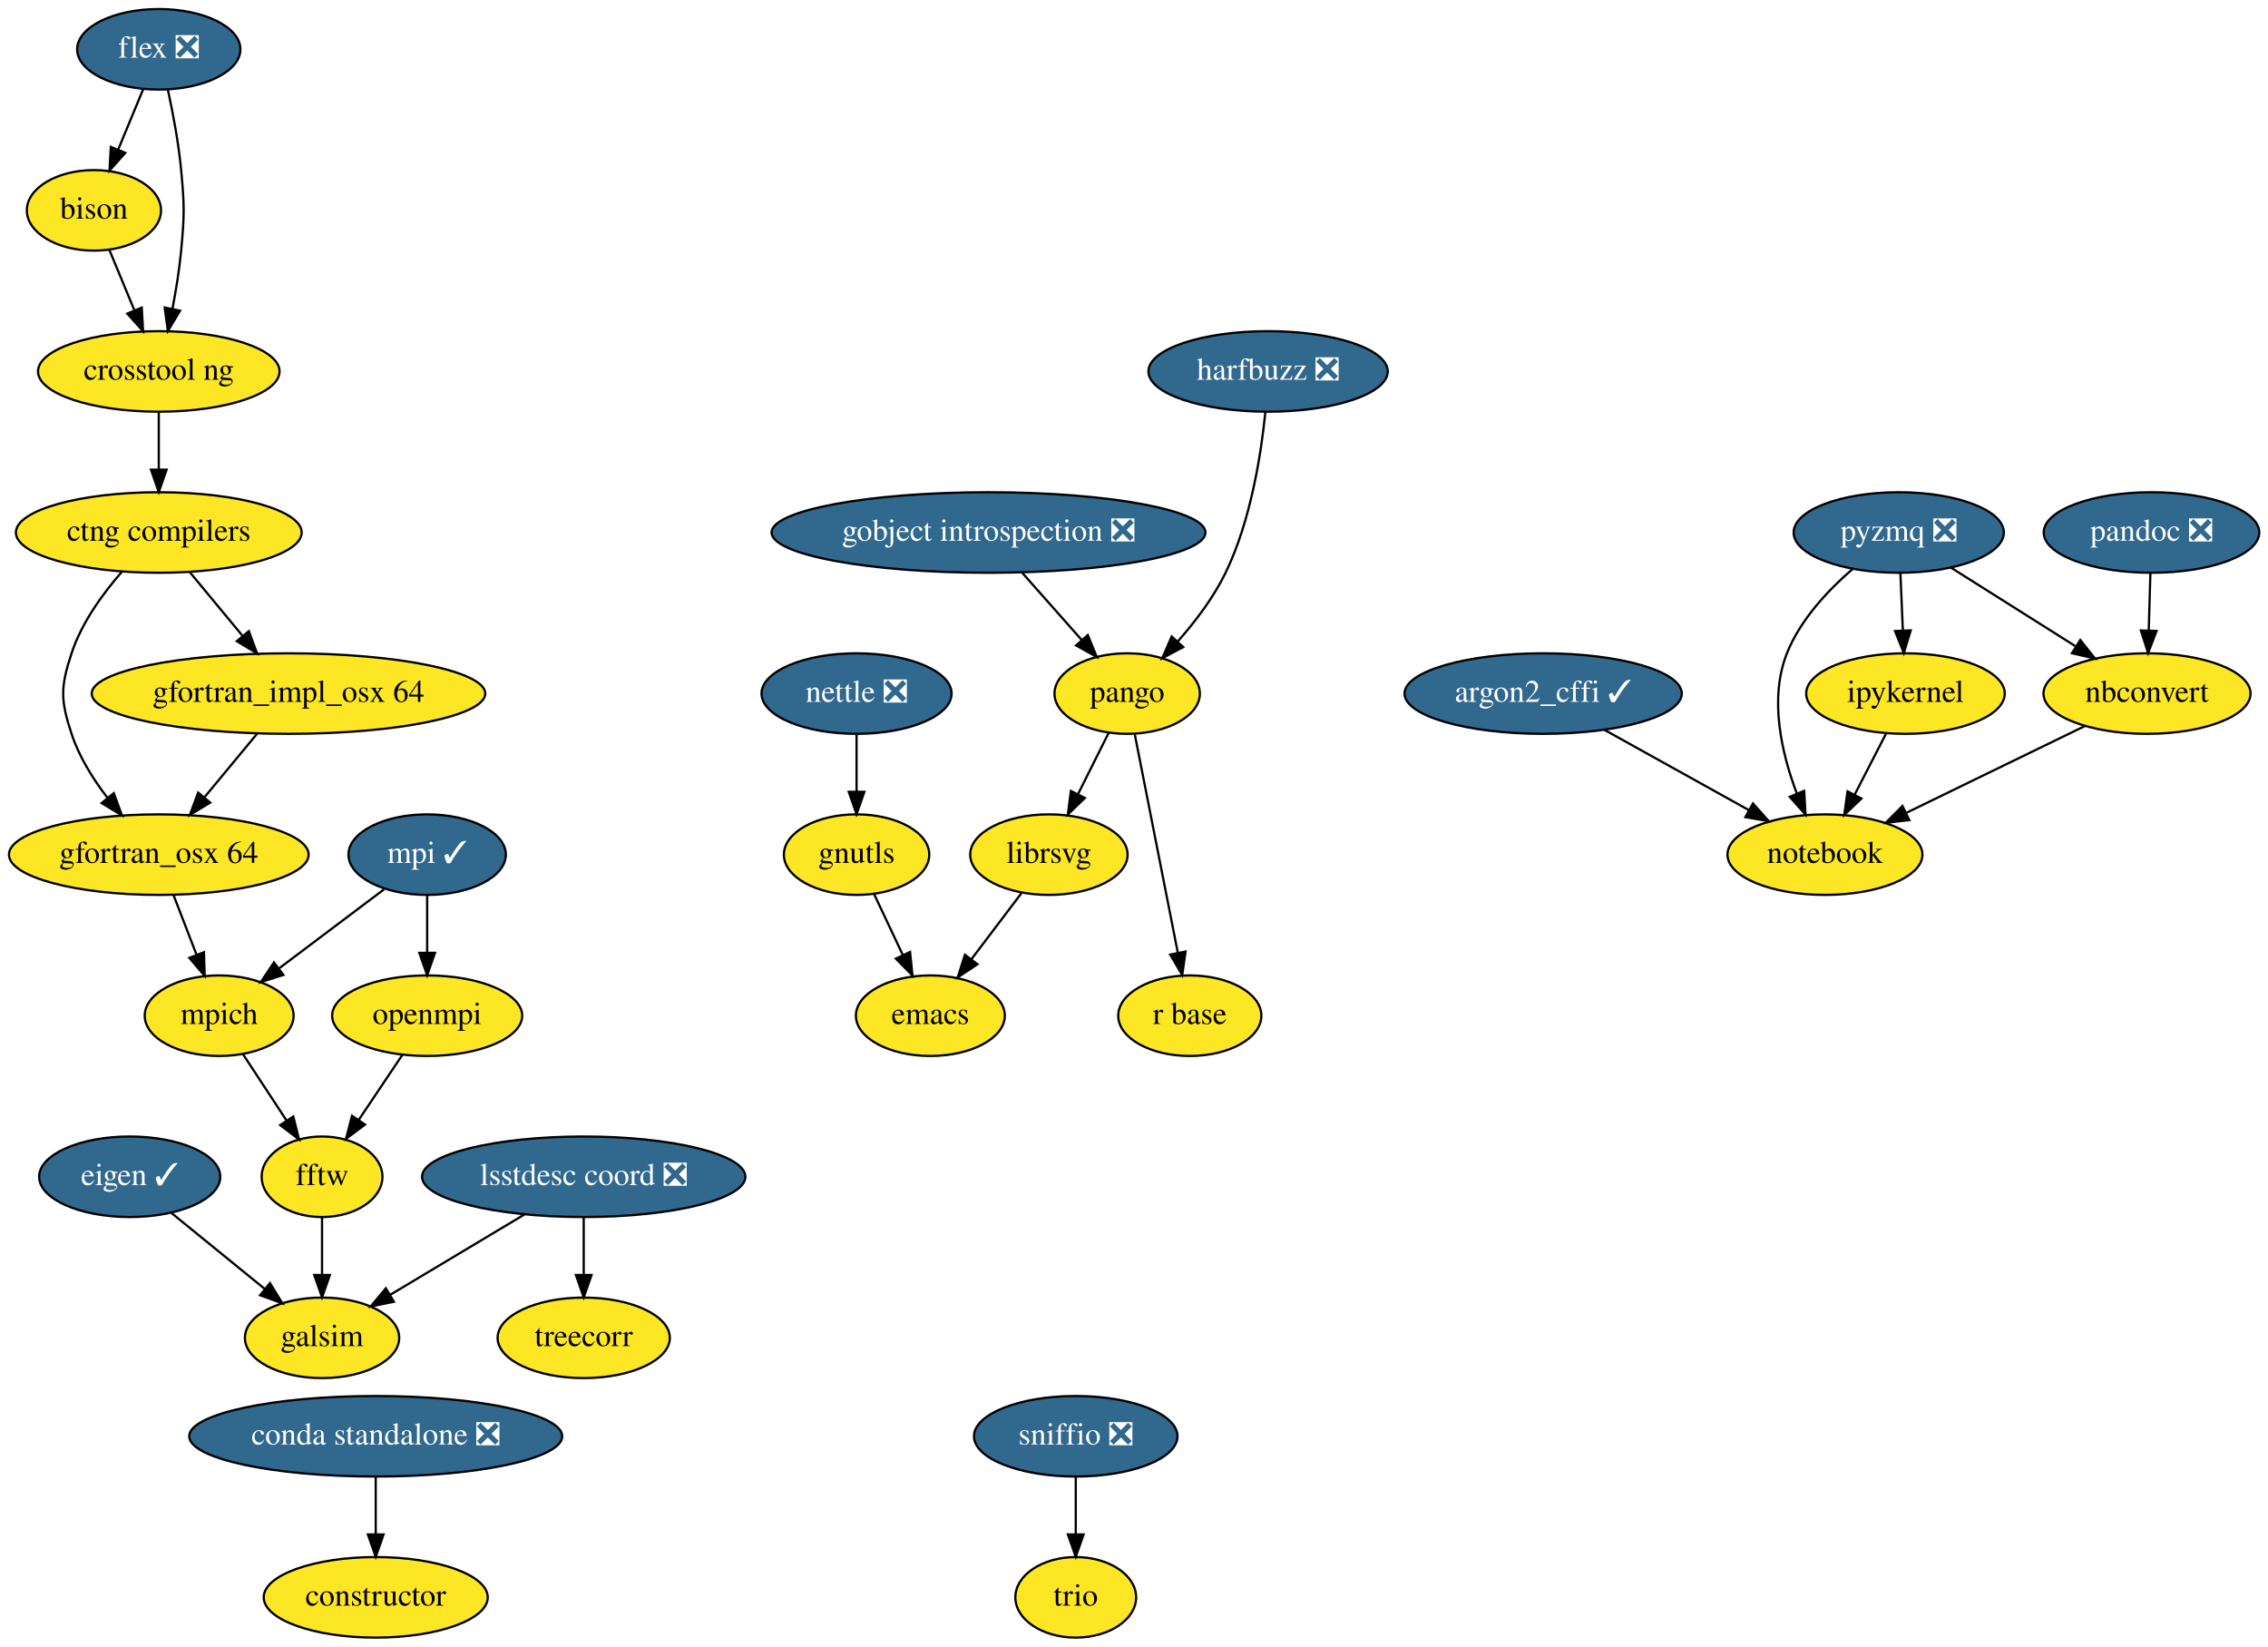
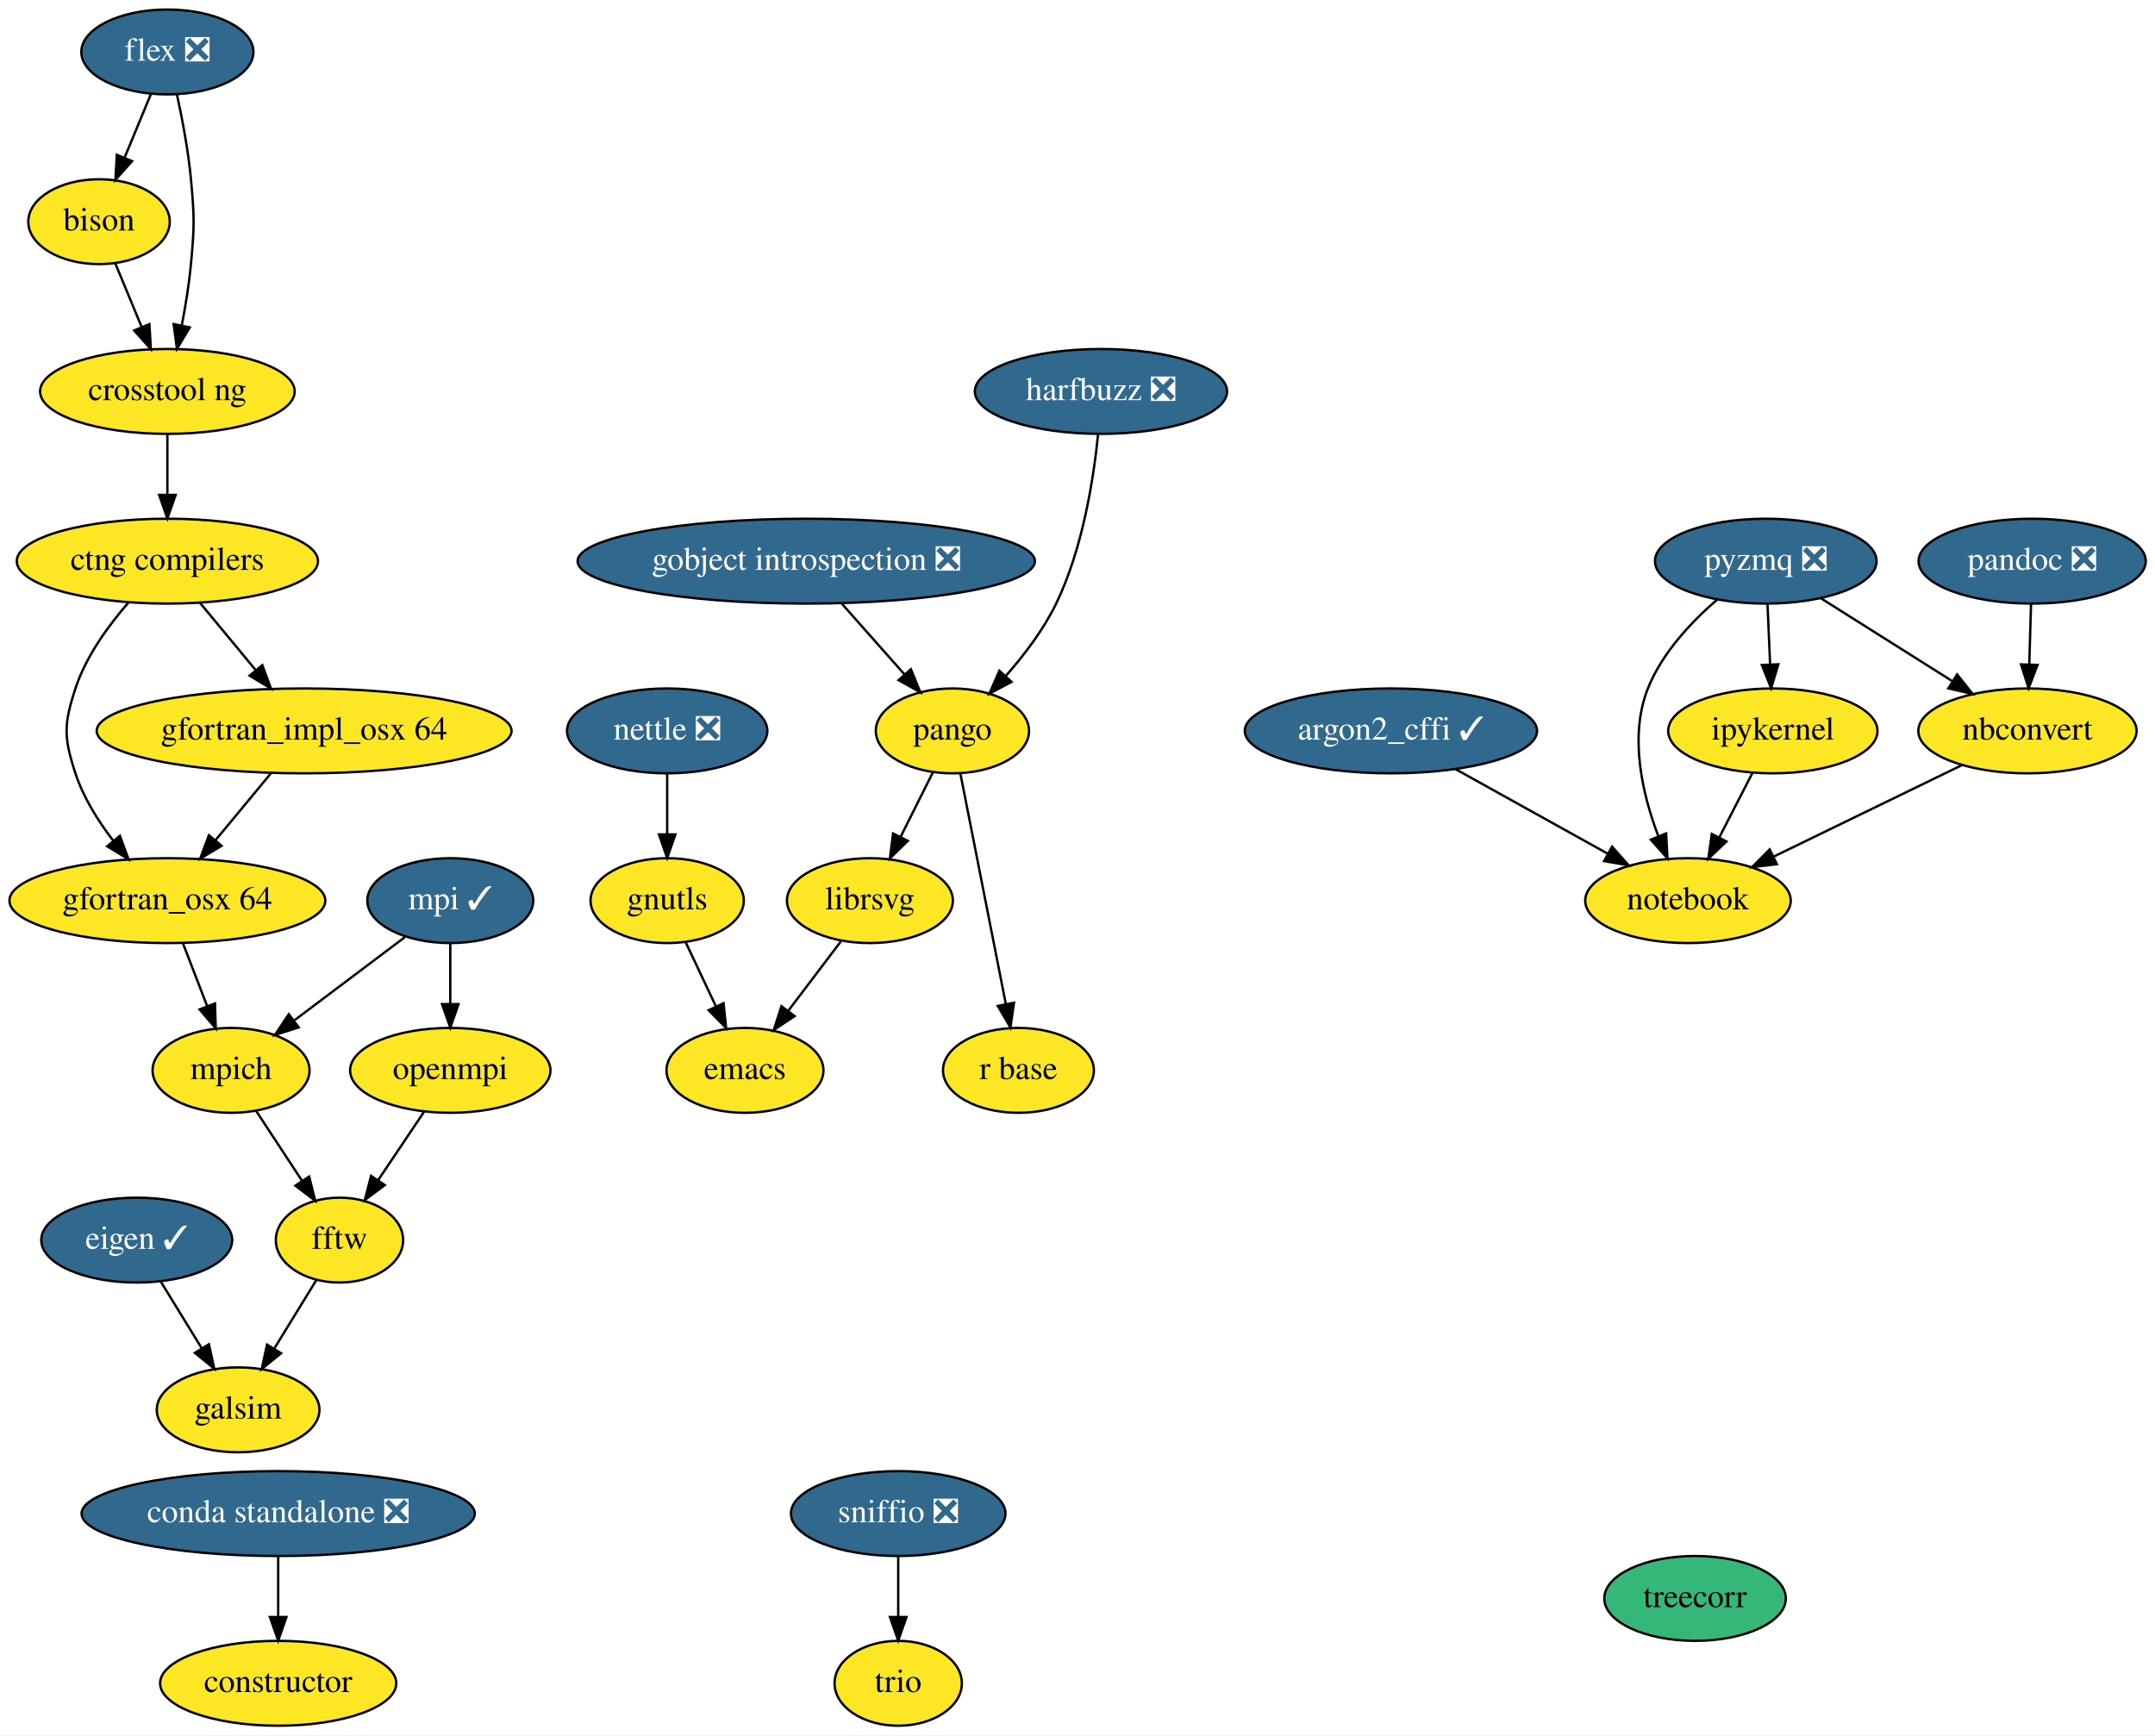
- <svg xmlns="http://www.w3.org/2000/svg" xmlns:xlink="http://www.w3.org/1999/xlink" width="1014pt" height="736pt" viewBox="0.00 0.00 1014.10 736.00">
+ <svg xmlns="http://www.w3.org/2000/svg" xmlns:xlink="http://www.w3.org/1999/xlink" width="914pt" height="736pt" viewBox="0.00 0.00 914.10 736.00">
  <g id="graph0" class="graph" transform="scale(1 1) rotate(0) translate(4 732)">
-     <polygon fill="white" stroke="transparent" points="-4,4 -4,-732 1010.1,-732 1010.1,4 -4,4" />
+     <polygon fill="white" stroke="transparent" points="-4,4 -4,-732 910.1,-732 910.1,4 -4,4" />
    <g id="node1" class="node">
      <g id="a_node1">
        <a xlink:href="https://github.com/conda-forge/argon2_cffi-feedstock/pull/26" xlink:title="argon2_cffi ✓">
-           <ellipse fill="#31688e" stroke="black" cx="686" cy="-422" rx="61.99" ry="18" />
-           <text text-anchor="middle" x="686" y="-418.3" font-family="Times,serif" font-size="14.00" fill="white">argon2_cffi ✓</text>
+           <ellipse fill="#31688e" stroke="black" cx="586" cy="-422" rx="61.99" ry="18" />
+           <text text-anchor="middle" x="586" y="-418.3" font-family="Times,serif" font-size="14.00" fill="white">argon2_cffi ✓</text>
        </a>
      </g>
    </g>
    <g id="node2" class="node">
      <g id="a_node2">
        <a xlink:href="https://github.com/conda-forge/notebook-feedstock" xlink:title="notebook">
-           <ellipse fill="#fde725" stroke="black" cx="812" cy="-350" rx="43.59" ry="18" />
-           <text text-anchor="middle" x="812" y="-346.3" font-family="Times,serif" font-size="14.00">notebook</text>
+           <ellipse fill="#fde725" stroke="black" cx="712" cy="-350" rx="43.59" ry="18" />
+           <text text-anchor="middle" x="712" y="-346.3" font-family="Times,serif" font-size="14.00">notebook</text>
        </a>
      </g>
    </g>
    <g id="edge1" class="edge">
-       <path fill="none" stroke="black" d="M713.34,-405.81C732.3,-395.28 757.67,-381.18 777.94,-369.92" />
-       <polygon fill="black" stroke="black" points="779.81,-372.89 786.85,-364.97 776.41,-366.77 779.81,-372.89" />
+       <path fill="none" stroke="black" d="M613.34,-405.81C632.3,-395.28 657.67,-381.18 677.94,-369.92" />
+       <polygon fill="black" stroke="black" points="679.81,-372.89 686.85,-364.97 676.41,-366.77 679.81,-372.89" />
    </g>
    <g id="node3" class="node">
      <g id="a_node3">
        <a xlink:href="https://github.com/conda-forge/bison-feedstock" xlink:title="bison">
          <ellipse fill="#fde725" stroke="black" cx="38" cy="-638" rx="30" ry="18" />
          <text text-anchor="middle" x="38" y="-634.3" font-family="Times,serif" font-size="14.00">bison</text>
        </a>
      </g>
    </g>
    <g id="node4" class="node">
      <g id="a_node4">
        <a xlink:href="https://github.com/conda-forge/crosstool-ng-feedstock" xlink:title="crosstool ng">
          <ellipse fill="#fde725" stroke="black" cx="67" cy="-566" rx="54" ry="18" />
          <text text-anchor="middle" x="67" y="-562.3" font-family="Times,serif" font-size="14.00">crosstool ng</text>
        </a>
      </g>
    </g>
    <g id="edge2" class="edge">
      <path fill="none" stroke="black" d="M44.87,-620.41C48.22,-612.34 52.32,-602.43 56.08,-593.35" />
      <polygon fill="black" stroke="black" points="59.38,-594.53 59.98,-583.96 52.91,-591.86 59.38,-594.53" />
    </g>
    <g id="node5" class="node">
      <g id="a_node5">
        <a xlink:href="https://github.com/conda-forge/ctng-compilers-feedstock" xlink:title="ctng compilers">
          <ellipse fill="#fde725" stroke="black" cx="67" cy="-494" rx="63.89" ry="18" />
          <text text-anchor="middle" x="67" y="-490.3" font-family="Times,serif" font-size="14.00">ctng compilers</text>
        </a>
      </g>
    </g>
    <g id="edge3" class="edge">
      <path fill="none" stroke="black" d="M67,-547.7C67,-539.98 67,-530.71 67,-522.11" />
      <polygon fill="black" stroke="black" points="70.5,-522.1 67,-512.1 63.5,-522.1 70.5,-522.1" />
    </g>
-     <g id="node30" class="node">
-       <g id="a_node30">
+     <g id="node29" class="node">
+       <g id="a_node29">
        <a xlink:href="https://github.com/conda-forge/gfortran_osx-64-feedstock" xlink:title="gfortran_osx 64">
          <ellipse fill="#fde725" stroke="black" cx="67" cy="-350" rx="67" ry="18" />
          <text text-anchor="middle" x="67" y="-346.3" font-family="Times,serif" font-size="14.00">gfortran_osx 64</text>
        </a>
      </g>
    </g>
-     <g id="edge30" class="edge">
+     <g id="edge28" class="edge">
      <path fill="none" stroke="black" d="M50.52,-476.46C42.01,-466.73 32.49,-453.68 28,-440 23.01,-424.8 23.01,-419.2 28,-404 31.37,-393.74 37.56,-383.84 44.04,-375.42" />
      <polygon fill="black" stroke="black" points="46.87,-377.49 50.52,-367.54 41.46,-373.04 46.87,-377.49" />
    </g>
-     <g id="node31" class="node">
-       <g id="a_node31">
+     <g id="node30" class="node">
+       <g id="a_node30">
        <a xlink:href="https://github.com/conda-forge/gfortran_impl_osx-64-feedstock" xlink:title="gfortran_impl_osx 64">
          <ellipse fill="#fde725" stroke="black" cx="125" cy="-422" rx="87.99" ry="18" />
          <text text-anchor="middle" x="125" y="-418.3" font-family="Times,serif" font-size="14.00">gfortran_impl_osx 64</text>
        </a>
      </g>
    </g>
-     <g id="edge31" class="edge">
+     <g id="edge29" class="edge">
      <path fill="none" stroke="black" d="M80.75,-476.41C87.79,-467.91 96.52,-457.37 104.36,-447.91" />
      <polygon fill="black" stroke="black" points="107.27,-449.89 110.95,-439.96 101.88,-445.42 107.27,-449.89" />
    </g>
    <g id="node6" class="node">
      <g id="a_node6">
        <a xlink:href="https://github.com/conda-forge/constructor-feedstock" xlink:title="constructor">
-           <ellipse fill="#fde725" stroke="black" cx="164" cy="-18" rx="50.09" ry="18" />
-           <text text-anchor="middle" x="164" y="-14.3" font-family="Times,serif" font-size="14.00">constructor</text>
+           <ellipse fill="#fde725" stroke="black" cx="114" cy="-18" rx="50.09" ry="18" />
+           <text text-anchor="middle" x="114" y="-14.3" font-family="Times,serif" font-size="14.00">constructor</text>
        </a>
      </g>
    </g>
    <g id="node7" class="node">
      <g id="a_node7">
        <a xlink:href="https://github.com/conda-forge/eigen-feedstock/pull/29" xlink:title="eigen ✓">
          <ellipse fill="#31688e" stroke="black" cx="54" cy="-206" rx="40.5" ry="18" />
          <text text-anchor="middle" x="54" y="-202.3" font-family="Times,serif" font-size="14.00" fill="white">eigen ✓</text>
        </a>
      </g>
    </g>
    <g id="node8" class="node">
      <g id="a_node8">
        <a xlink:href="https://github.com/conda-forge/galsim-feedstock" xlink:title="galsim">
-           <ellipse fill="#fde725" stroke="black" cx="140" cy="-134" rx="34.5" ry="18" />
-           <text text-anchor="middle" x="140" y="-130.3" font-family="Times,serif" font-size="14.00">galsim</text>
+           <ellipse fill="#fde725" stroke="black" cx="97" cy="-134" rx="34.5" ry="18" />
+           <text text-anchor="middle" x="97" y="-130.3" font-family="Times,serif" font-size="14.00">galsim</text>
        </a>
      </g>
    </g>
    <g id="edge4" class="edge">
-       <path fill="none" stroke="black" d="M72.66,-189.81C84.85,-179.89 100.94,-166.8 114.33,-155.9" />
-       <polygon fill="black" stroke="black" points="116.71,-158.47 122.26,-149.44 112.29,-153.04 116.71,-158.47" />
+       <path fill="none" stroke="black" d="M64.19,-188.41C69.38,-179.95 75.81,-169.49 81.59,-160.08" />
+       <polygon fill="black" stroke="black" points="84.63,-161.82 86.88,-151.47 78.67,-158.16 84.63,-161.82" />
    </g>
    <g id="node9" class="node">
      <g id="a_node9">
        <a xlink:href="https://github.com/conda-forge/emacs-feedstock" xlink:title="emacs">
-           <ellipse fill="#fde725" stroke="black" cx="412" cy="-278" rx="33.29" ry="18" />
-           <text text-anchor="middle" x="412" y="-274.3" font-family="Times,serif" font-size="14.00">emacs</text>
+           <ellipse fill="#fde725" stroke="black" cx="312" cy="-278" rx="33.29" ry="18" />
+           <text text-anchor="middle" x="312" y="-274.3" font-family="Times,serif" font-size="14.00">emacs</text>
        </a>
      </g>
    </g>
    <g id="node10" class="node">
      <g id="a_node10">
        <a xlink:href="https://github.com/conda-forge/flex-feedstock/pull/29" xlink:title="flex ❎">
          <ellipse fill="#31688e" stroke="black" cx="67" cy="-710" rx="36.5" ry="18" />
          <text text-anchor="middle" x="67" y="-706.3" font-family="Times,serif" font-size="14.00" fill="white">flex ❎</text>
        </a>
      </g>
    </g>
    <g id="edge5" class="edge">
      <path fill="none" stroke="black" d="M59.98,-692.05C56.63,-683.97 52.55,-674.12 48.82,-665.11" />
      <polygon fill="black" stroke="black" points="52.02,-663.69 44.96,-655.79 45.55,-666.37 52.02,-663.69" />
    </g>
    <g id="edge6" class="edge">
      <path fill="none" stroke="black" d="M71.06,-691.93C73.31,-681.6 75.87,-668.12 77,-656 78.49,-640.07 78.49,-635.93 77,-620 76.2,-611.48 74.7,-602.28 73.1,-593.99" />
      <polygon fill="black" stroke="black" points="76.5,-593.16 71.06,-584.07 69.64,-594.57 76.5,-593.16" />
    </g>
    <g id="node11" class="node">
      <g id="a_node11">
        <a xlink:href="https://github.com/conda-forge/gnutls-feedstock" xlink:title="gnutls">
-           <ellipse fill="#fde725" stroke="black" cx="379" cy="-350" rx="32.5" ry="18" />
-           <text text-anchor="middle" x="379" y="-346.3" font-family="Times,serif" font-size="14.00">gnutls</text>
+           <ellipse fill="#fde725" stroke="black" cx="279" cy="-350" rx="32.5" ry="18" />
+           <text text-anchor="middle" x="279" y="-346.3" font-family="Times,serif" font-size="14.00">gnutls</text>
        </a>
      </g>
    </g>
    <g id="edge7" class="edge">
-       <path fill="none" stroke="black" d="M386.82,-332.41C390.67,-324.25 395.4,-314.22 399.71,-305.07" />
-       <polygon fill="black" stroke="black" points="402.91,-306.49 404.01,-295.96 396.58,-303.51 402.91,-306.49" />
+       <path fill="none" stroke="black" d="M286.82,-332.41C290.67,-324.25 295.4,-314.22 299.71,-305.07" />
+       <polygon fill="black" stroke="black" points="302.91,-306.49 304.01,-295.96 296.58,-303.51 302.91,-306.49" />
    </g>
    <g id="node12" class="node">
      <g id="a_node12">
        <a xlink:href="https://github.com/conda-forge/gobject-introspection-feedstock/pull/31" xlink:title="gobject introspection ❎">
-           <ellipse fill="#31688e" stroke="black" cx="438" cy="-494" rx="97" ry="18" />
-           <text text-anchor="middle" x="438" y="-490.3" font-family="Times,serif" font-size="14.00" fill="white">gobject introspection ❎</text>
+           <ellipse fill="#31688e" stroke="black" cx="338" cy="-494" rx="97" ry="18" />
+           <text text-anchor="middle" x="338" y="-490.3" font-family="Times,serif" font-size="14.00" fill="white">gobject introspection ❎</text>
        </a>
      </g>
    </g>
    <g id="node13" class="node">
      <g id="a_node13">
        <a xlink:href="https://github.com/conda-forge/pango-feedstock" xlink:title="pango">
-           <ellipse fill="#fde725" stroke="black" cx="500" cy="-422" rx="32.5" ry="18" />
-           <text text-anchor="middle" x="500" y="-418.3" font-family="Times,serif" font-size="14.00">pango</text>
+           <ellipse fill="#fde725" stroke="black" cx="400" cy="-422" rx="32.5" ry="18" />
+           <text text-anchor="middle" x="400" y="-418.3" font-family="Times,serif" font-size="14.00">pango</text>
        </a>
      </g>
    </g>
    <g id="edge8" class="edge">
-       <path fill="none" stroke="black" d="M453.01,-476.05C461.04,-466.99 471.04,-455.69 479.75,-445.86" />
-       <polygon fill="black" stroke="black" points="482.39,-448.16 486.4,-438.36 477.15,-443.52 482.39,-448.16" />
+       <path fill="none" stroke="black" d="M353.01,-476.05C361.04,-466.99 371.04,-455.69 379.75,-445.86" />
+       <polygon fill="black" stroke="black" points="382.39,-448.16 386.4,-438.36 377.15,-443.52 382.39,-448.16" />
    </g>
    <g id="node14" class="node">
      <g id="a_node14">
        <a xlink:href="https://github.com/conda-forge/librsvg-feedstock" xlink:title="librsvg">
-           <ellipse fill="#fde725" stroke="black" cx="465" cy="-350" rx="35.19" ry="18" />
-           <text text-anchor="middle" x="465" y="-346.3" font-family="Times,serif" font-size="14.00">librsvg</text>
+           <ellipse fill="#fde725" stroke="black" cx="365" cy="-350" rx="35.19" ry="18" />
+           <text text-anchor="middle" x="365" y="-346.3" font-family="Times,serif" font-size="14.00">librsvg</text>
        </a>
      </g>
    </g>
    <g id="edge9" class="edge">
-       <path fill="none" stroke="black" d="M491.71,-404.41C487.62,-396.25 482.61,-386.22 478.03,-377.07" />
-       <polygon fill="black" stroke="black" points="481.08,-375.34 473.48,-367.96 474.82,-378.47 481.08,-375.34" />
+       <path fill="none" stroke="black" d="M391.71,-404.41C387.62,-396.25 382.61,-386.22 378.03,-377.07" />
+       <polygon fill="black" stroke="black" points="381.08,-375.34 373.48,-367.96 374.82,-378.47 381.08,-375.34" />
    </g>
    <g id="node15" class="node">
      <g id="a_node15">
        <a xlink:href="https://github.com/conda-forge/r-base-feedstock" xlink:title="r base">
-           <ellipse fill="#fde725" stroke="black" cx="528" cy="-278" rx="32" ry="18" />
-           <text text-anchor="middle" x="528" y="-274.3" font-family="Times,serif" font-size="14.00">r base</text>
+           <ellipse fill="#fde725" stroke="black" cx="428" cy="-278" rx="32" ry="18" />
+           <text text-anchor="middle" x="428" y="-274.3" font-family="Times,serif" font-size="14.00">r base</text>
        </a>
      </g>
    </g>
    <g id="edge10" class="edge">
-       <path fill="none" stroke="black" d="M503.38,-403.87C508.17,-379.56 516.99,-334.82 522.67,-306.01" />
-       <polygon fill="black" stroke="black" points="526.11,-306.68 524.61,-296.19 519.24,-305.32 526.11,-306.68" />
+       <path fill="none" stroke="black" d="M403.38,-403.87C408.17,-379.56 416.99,-334.82 422.67,-306.01" />
+       <polygon fill="black" stroke="black" points="426.11,-306.68 424.61,-296.19 419.24,-305.32 426.11,-306.68" />
    </g>
    <g id="edge13" class="edge">
-       <path fill="none" stroke="black" d="M452.71,-332.76C446.09,-324.02 437.78,-313.05 430.4,-303.31" />
-       <polygon fill="black" stroke="black" points="433.05,-301.01 424.23,-295.15 427.47,-305.23 433.05,-301.01" />
+       <path fill="none" stroke="black" d="M352.71,-332.76C346.09,-324.02 337.78,-313.05 330.4,-303.31" />
+       <polygon fill="black" stroke="black" points="333.05,-301.01 324.23,-295.15 327.47,-305.23 333.05,-301.01" />
    </g>
    <g id="node16" class="node">
      <g id="a_node16">
        <a xlink:href="https://github.com/conda-forge/harfbuzz-feedstock/pull/58" xlink:title="harfbuzz ❎">
-           <ellipse fill="#31688e" stroke="black" cx="563" cy="-566" rx="53.5" ry="18" />
-           <text text-anchor="middle" x="563" y="-562.3" font-family="Times,serif" font-size="14.00" fill="white">harfbuzz ❎</text>
+           <ellipse fill="#31688e" stroke="black" cx="463" cy="-566" rx="53.5" ry="18" />
+           <text text-anchor="middle" x="463" y="-562.3" font-family="Times,serif" font-size="14.00" fill="white">harfbuzz ❎</text>
        </a>
      </g>
    </g>
    <g id="edge11" class="edge">
-       <path fill="none" stroke="black" d="M561.78,-547.81C559.93,-529.28 555.31,-499.31 544,-476 538.65,-464.96 530.52,-454.26 522.7,-445.39" />
-       <polygon fill="black" stroke="black" points="525.05,-442.78 515.69,-437.81 519.91,-447.53 525.05,-442.78" />
+       <path fill="none" stroke="black" d="M461.78,-547.81C459.93,-529.28 455.31,-499.31 444,-476 438.65,-464.96 430.52,-454.26 422.7,-445.39" />
+       <polygon fill="black" stroke="black" points="425.05,-442.78 415.69,-437.81 419.91,-447.53 425.05,-442.78" />
    </g>
    <g id="node17" class="node">
      <g id="a_node17">
        <a xlink:href="https://github.com/conda-forge/ipykernel-feedstock" xlink:title="ipykernel">
-           <ellipse fill="#fde725" stroke="black" cx="848" cy="-422" rx="44.39" ry="18" />
-           <text text-anchor="middle" x="848" y="-418.3" font-family="Times,serif" font-size="14.00">ipykernel</text>
+           <ellipse fill="#fde725" stroke="black" cx="748" cy="-422" rx="44.39" ry="18" />
+           <text text-anchor="middle" x="748" y="-418.3" font-family="Times,serif" font-size="14.00">ipykernel</text>
        </a>
      </g>
    </g>
    <g id="edge12" class="edge">
-       <path fill="none" stroke="black" d="M839.29,-404.05C835.08,-395.89 829.95,-385.91 825.28,-376.82" />
-       <polygon fill="black" stroke="black" points="828.32,-375.08 820.63,-367.79 822.1,-378.28 828.32,-375.08" />
+       <path fill="none" stroke="black" d="M739.29,-404.05C735.08,-395.89 729.95,-385.91 725.28,-376.82" />
+       <polygon fill="black" stroke="black" points="728.32,-375.08 720.63,-367.79 722.1,-378.28 728.32,-375.08" />
    </g>
    <g id="node18" class="node">
      <g id="a_node18">
        <a xlink:href="https://github.com/conda-forge/mpich-feedstock" xlink:title="mpich">
          <ellipse fill="#fde725" stroke="black" cx="94" cy="-278" rx="33.29" ry="18" />
          <text text-anchor="middle" x="94" y="-274.3" font-family="Times,serif" font-size="14.00">mpich</text>
        </a>
      </g>
    </g>
    <g id="node19" class="node">
      <g id="a_node19">
        <a xlink:href="https://github.com/conda-forge/fftw-feedstock" xlink:title="fftw">
          <ellipse fill="#fde725" stroke="black" cx="140" cy="-206" rx="27" ry="18" />
          <text text-anchor="middle" x="140" y="-202.3" font-family="Times,serif" font-size="14.00">fftw</text>
        </a>
      </g>
    </g>
    <g id="edge14" class="edge">
      <path fill="none" stroke="black" d="M104.67,-260.76C110.44,-251.98 117.68,-240.96 124.1,-231.19" />
      <polygon fill="black" stroke="black" points="127.14,-232.94 129.71,-222.67 121.29,-229.1 127.14,-232.94" />
    </g>
    <g id="edge15" class="edge">
-       <path fill="none" stroke="black" d="M140,-187.7C140,-179.98 140,-170.71 140,-162.11" />
-       <polygon fill="black" stroke="black" points="143.5,-162.1 140,-152.1 136.5,-162.1 143.5,-162.1" />
+       <path fill="none" stroke="black" d="M130.24,-189.12C124.93,-180.47 118.24,-169.58 112.25,-159.83" />
+       <polygon fill="black" stroke="black" points="115.23,-158 107.02,-151.31 109.27,-161.66 115.23,-158" />
    </g>
    <g id="node20" class="node">
      <g id="a_node20">
        <a xlink:href="https://github.com/conda-forge/nbconvert-feedstock" xlink:title="nbconvert">
-           <ellipse fill="#fde725" stroke="black" cx="956" cy="-422" rx="46.29" ry="18" />
-           <text text-anchor="middle" x="956" y="-418.3" font-family="Times,serif" font-size="14.00">nbconvert</text>
+           <ellipse fill="#fde725" stroke="black" cx="856" cy="-422" rx="46.29" ry="18" />
+           <text text-anchor="middle" x="856" y="-418.3" font-family="Times,serif" font-size="14.00">nbconvert</text>
        </a>
      </g>
    </g>
    <g id="edge16" class="edge">
-       <path fill="none" stroke="black" d="M928.24,-407.5C905.48,-396.44 873.1,-380.7 848.29,-368.64" />
-       <polygon fill="black" stroke="black" points="849.71,-365.44 839.19,-364.22 846.65,-371.74 849.71,-365.44" />
+       <path fill="none" stroke="black" d="M828.24,-407.5C805.48,-396.44 773.1,-380.7 748.29,-368.64" />
+       <polygon fill="black" stroke="black" points="749.71,-365.44 739.19,-364.22 746.65,-371.74 749.71,-365.44" />
    </g>
    <g id="node21" class="node">
      <g id="a_node21">
        <a xlink:href="https://github.com/conda-forge/nettle-feedstock/pull/7" xlink:title="nettle ❎">
-           <ellipse fill="#31688e" stroke="black" cx="379" cy="-422" rx="42.49" ry="18" />
-           <text text-anchor="middle" x="379" y="-418.3" font-family="Times,serif" font-size="14.00" fill="white">nettle ❎</text>
+           <ellipse fill="#31688e" stroke="black" cx="279" cy="-422" rx="42.49" ry="18" />
+           <text text-anchor="middle" x="279" y="-418.3" font-family="Times,serif" font-size="14.00" fill="white">nettle ❎</text>
        </a>
      </g>
    </g>
    <g id="edge17" class="edge">
-       <path fill="none" stroke="black" d="M379,-403.7C379,-395.98 379,-386.71 379,-378.11" />
-       <polygon fill="black" stroke="black" points="382.5,-378.1 379,-368.1 375.5,-378.1 382.5,-378.1" />
+       <path fill="none" stroke="black" d="M279,-403.7C279,-395.98 279,-386.71 279,-378.11" />
+       <polygon fill="black" stroke="black" points="282.5,-378.1 279,-368.1 275.5,-378.1 282.5,-378.1" />
    </g>
    <g id="node22" class="node">
      <g id="a_node22">
        <a xlink:href="https://github.com/conda-forge/openmpi-feedstock" xlink:title="openmpi">
          <ellipse fill="#fde725" stroke="black" cx="187" cy="-278" rx="42.49" ry="18" />
          <text text-anchor="middle" x="187" y="-274.3" font-family="Times,serif" font-size="14.00">openmpi</text>
        </a>
      </g>
    </g>
    <g id="edge18" class="edge">
      <path fill="none" stroke="black" d="M175.86,-260.41C170.04,-251.74 162.81,-240.97 156.37,-231.38" />
      <polygon fill="black" stroke="black" points="159.22,-229.34 150.73,-222.99 153.4,-233.24 159.22,-229.34" />
    </g>
    <g id="node23" class="node">
      <g id="a_node23">
        <a xlink:href="https://github.com/conda-forge/pandoc-feedstock/pull/81" xlink:title="pandoc ❎">
-           <ellipse fill="#31688e" stroke="black" cx="958" cy="-494" rx="48.19" ry="18" />
-           <text text-anchor="middle" x="958" y="-490.3" font-family="Times,serif" font-size="14.00" fill="white">pandoc ❎</text>
+           <ellipse fill="#31688e" stroke="black" cx="858" cy="-494" rx="48.19" ry="18" />
+           <text text-anchor="middle" x="858" y="-490.3" font-family="Times,serif" font-size="14.00" fill="white">pandoc ❎</text>
        </a>
      </g>
    </g>
    <g id="edge19" class="edge">
-       <path fill="none" stroke="black" d="M957.51,-475.7C957.29,-467.98 957.02,-458.71 956.77,-450.11" />
-       <polygon fill="black" stroke="black" points="960.27,-450 956.49,-440.1 953.28,-450.2 960.27,-450" />
+       <path fill="none" stroke="black" d="M857.51,-475.7C857.29,-467.98 857.02,-458.71 856.77,-450.11" />
+       <polygon fill="black" stroke="black" points="860.27,-450 856.49,-440.1 853.28,-450.2 860.27,-450" />
    </g>
    <g id="node24" class="node">
      <g id="a_node24">
        <a xlink:href="https://github.com/conda-forge/pyzmq-feedstock/pull/59" xlink:title="pyzmq ❎">
-           <ellipse fill="#31688e" stroke="black" cx="845" cy="-494" rx="47" ry="18" />
-           <text text-anchor="middle" x="845" y="-490.3" font-family="Times,serif" font-size="14.00" fill="white">pyzmq ❎</text>
+           <ellipse fill="#31688e" stroke="black" cx="745" cy="-494" rx="47" ry="18" />
+           <text text-anchor="middle" x="745" y="-490.3" font-family="Times,serif" font-size="14.00" fill="white">pyzmq ❎</text>
        </a>
      </g>
    </g>
    <g id="edge20" class="edge">
-       <path fill="none" stroke="black" d="M824.48,-477.79C813.48,-468.3 800.98,-455.05 795,-440 786.96,-419.77 792.58,-395.41 799.44,-377.29" />
-       <polygon fill="black" stroke="black" points="802.72,-378.51 803.3,-367.93 796.25,-375.84 802.72,-378.51" />
+       <path fill="none" stroke="black" d="M724.48,-477.79C713.48,-468.3 700.98,-455.05 695,-440 686.96,-419.77 692.58,-395.41 699.44,-377.29" />
+       <polygon fill="black" stroke="black" points="702.72,-378.51 703.3,-367.93 696.25,-375.84 702.72,-378.51" />
    </g>
    <g id="edge21" class="edge">
-       <path fill="none" stroke="black" d="M845.74,-475.7C846.07,-467.98 846.47,-458.71 846.84,-450.11" />
-       <polygon fill="black" stroke="black" points="850.34,-450.25 847.27,-440.1 843.34,-449.95 850.34,-450.25" />
+       <path fill="none" stroke="black" d="M745.74,-475.7C746.07,-467.98 746.47,-458.71 746.84,-450.11" />
+       <polygon fill="black" stroke="black" points="750.34,-450.25 747.27,-440.1 743.34,-449.95 750.34,-450.25" />
    </g>
    <g id="edge22" class="edge">
-       <path fill="none" stroke="black" d="M868.27,-478.33C884.4,-468.15 906.09,-454.47 923.87,-443.26" />
-       <polygon fill="black" stroke="black" points="926.17,-445.95 932.76,-437.65 922.44,-440.03 926.17,-445.95" />
+       <path fill="none" stroke="black" d="M768.27,-478.33C784.4,-468.15 806.09,-454.47 823.87,-443.26" />
+       <polygon fill="black" stroke="black" points="826.17,-445.95 832.76,-437.65 822.44,-440.03 826.17,-445.95" />
    </g>
    <g id="node25" class="node">
      <g id="a_node25">
        <a xlink:href="https://github.com/conda-forge/trio-feedstock" xlink:title="trio">
-           <ellipse fill="#fde725" stroke="black" cx="477" cy="-18" rx="27" ry="18" />
-           <text text-anchor="middle" x="477" y="-14.3" font-family="Times,serif" font-size="14.00">trio</text>
+           <ellipse fill="#fde725" stroke="black" cx="377" cy="-18" rx="27" ry="18" />
+           <text text-anchor="middle" x="377" y="-14.3" font-family="Times,serif" font-size="14.00">trio</text>
        </a>
      </g>
    </g>
    <g id="node26" class="node">
      <g id="a_node26">
        <a xlink:href="https://github.com/conda-forge/mpi-feedstock/pull/6" xlink:title="mpi ✓">
          <ellipse fill="#31688e" stroke="black" cx="187" cy="-350" rx="35.19" ry="18" />
          <text text-anchor="middle" x="187" y="-346.3" font-family="Times,serif" font-size="14.00" fill="white">mpi ✓</text>
        </a>
      </g>
    </g>
    <g id="edge23" class="edge">
      <path fill="none" stroke="black" d="M167.73,-334.5C154.21,-324.32 135.95,-310.57 120.98,-299.31" />
      <polygon fill="black" stroke="black" points="122.7,-296.23 112.61,-293.01 118.5,-301.82 122.7,-296.23" />
    </g>
    <g id="edge24" class="edge">
      <path fill="none" stroke="black" d="M187,-331.7C187,-323.98 187,-314.71 187,-306.11" />
      <polygon fill="black" stroke="black" points="190.5,-306.1 187,-296.1 183.5,-306.1 190.5,-306.1" />
    </g>
    <g id="node27" class="node">
      <g id="a_node27">
        <a xlink:href="https://github.com/conda-forge/sniffio-feedstock/pull/10" xlink:title="sniffio ❎">
-           <ellipse fill="#31688e" stroke="black" cx="477" cy="-90" rx="45.5" ry="18" />
-           <text text-anchor="middle" x="477" y="-86.3" font-family="Times,serif" font-size="14.00" fill="white">sniffio ❎</text>
+           <ellipse fill="#31688e" stroke="black" cx="377" cy="-90" rx="45.5" ry="18" />
+           <text text-anchor="middle" x="377" y="-86.3" font-family="Times,serif" font-size="14.00" fill="white">sniffio ❎</text>
        </a>
      </g>
    </g>
    <g id="edge25" class="edge">
-       <path fill="none" stroke="black" d="M477,-71.7C477,-63.98 477,-54.71 477,-46.11" />
-       <polygon fill="black" stroke="black" points="480.5,-46.1 477,-36.1 473.5,-46.1 480.5,-46.1" />
+       <path fill="none" stroke="black" d="M377,-71.7C377,-63.98 377,-54.71 377,-46.11" />
+       <polygon fill="black" stroke="black" points="380.5,-46.1 377,-36.1 373.5,-46.1 380.5,-46.1" />
    </g>
    <g id="node28" class="node">
      <g id="a_node28">
-         <a xlink:href="https://github.com/conda-forge/lsstdesc.coord-feedstock/pull/14" xlink:title="lsstdesc coord ❎">
-           <ellipse fill="#31688e" stroke="black" cx="257" cy="-206" rx="72.29" ry="18" />
-           <text text-anchor="middle" x="257" y="-202.3" font-family="Times,serif" font-size="14.00" fill="white">lsstdesc coord ❎</text>
+         <a xlink:href="https://github.com/conda-forge/treecorr-feedstock" xlink:title="treecorr">
+           <ellipse fill="#35b779" stroke="black" cx="715" cy="-54" rx="38.5" ry="18" />
+           <text text-anchor="middle" x="715" y="-50.3" font-family="Times,serif" font-size="14.00">treecorr</text>
        </a>
      </g>
    </g>
    <g id="edge26" class="edge">
-       <path fill="none" stroke="black" d="M230.45,-189.12C212.61,-178.44 189.04,-164.34 170.43,-153.21" />
-       <polygon fill="black" stroke="black" points="172.12,-150.14 161.75,-148.01 168.53,-156.15 172.12,-150.14" />
-     </g>
-     <g id="node29" class="node">
-       <g id="a_node29">
-         <a xlink:href="https://github.com/conda-forge/treecorr-feedstock" xlink:title="treecorr">
-           <ellipse fill="#fde725" stroke="black" cx="257" cy="-134" rx="38.5" ry="18" />
-           <text text-anchor="middle" x="257" y="-130.3" font-family="Times,serif" font-size="14.00">treecorr</text>
-         </a>
-       </g>
-     </g>
-     <g id="edge27" class="edge">
-       <path fill="none" stroke="black" d="M257,-187.7C257,-179.98 257,-170.71 257,-162.11" />
-       <polygon fill="black" stroke="black" points="260.5,-162.1 257,-152.1 253.5,-162.1 260.5,-162.1" />
-     </g>
-     <g id="edge28" class="edge">
      <path fill="none" stroke="black" d="M73.54,-332.05C76.62,-324.06 80.37,-314.33 83.82,-305.4" />
      <polygon fill="black" stroke="black" points="87.19,-306.38 87.52,-295.79 80.66,-303.86 87.19,-306.38" />
    </g>
-     <g id="edge29" class="edge">
+     <g id="edge27" class="edge">
      <path fill="none" stroke="black" d="M110.96,-404.05C103.91,-395.54 95.23,-385.07 87.45,-375.68" />
      <polygon fill="black" stroke="black" points="89.99,-373.26 80.91,-367.79 84.6,-377.72 89.99,-373.26" />
    </g>
-     <g id="node32" class="node">
-       <g id="a_node32">
+     <g id="node31" class="node">
+       <g id="a_node31">
        <a xlink:href="https://github.com/conda-forge/conda-standalone-feedstock/pull/10" xlink:title="conda standalone ❎">
-           <ellipse fill="#31688e" stroke="black" cx="164" cy="-90" rx="83.39" ry="18" />
-           <text text-anchor="middle" x="164" y="-86.3" font-family="Times,serif" font-size="14.00" fill="white">conda standalone ❎</text>
-         </a>
-       </g>
-     </g>
-     <g id="edge32" class="edge">
-       <path fill="none" stroke="black" d="M164,-71.7C164,-63.98 164,-54.71 164,-46.11" />
-       <polygon fill="black" stroke="black" points="167.5,-46.1 164,-36.1 160.5,-46.1 167.5,-46.1" />
+           <ellipse fill="#31688e" stroke="black" cx="114" cy="-90" rx="83.39" ry="18" />
+           <text text-anchor="middle" x="114" y="-86.3" font-family="Times,serif" font-size="14.00" fill="white">conda standalone ❎</text>
+         </a>
+       </g>
+     </g>
+     <g id="edge30" class="edge">
+       <path fill="none" stroke="black" d="M114,-71.7C114,-63.98 114,-54.71 114,-46.11" />
+       <polygon fill="black" stroke="black" points="117.5,-46.1 114,-36.1 110.5,-46.1 117.5,-46.1" />
    </g>
  </g>
</svg>
